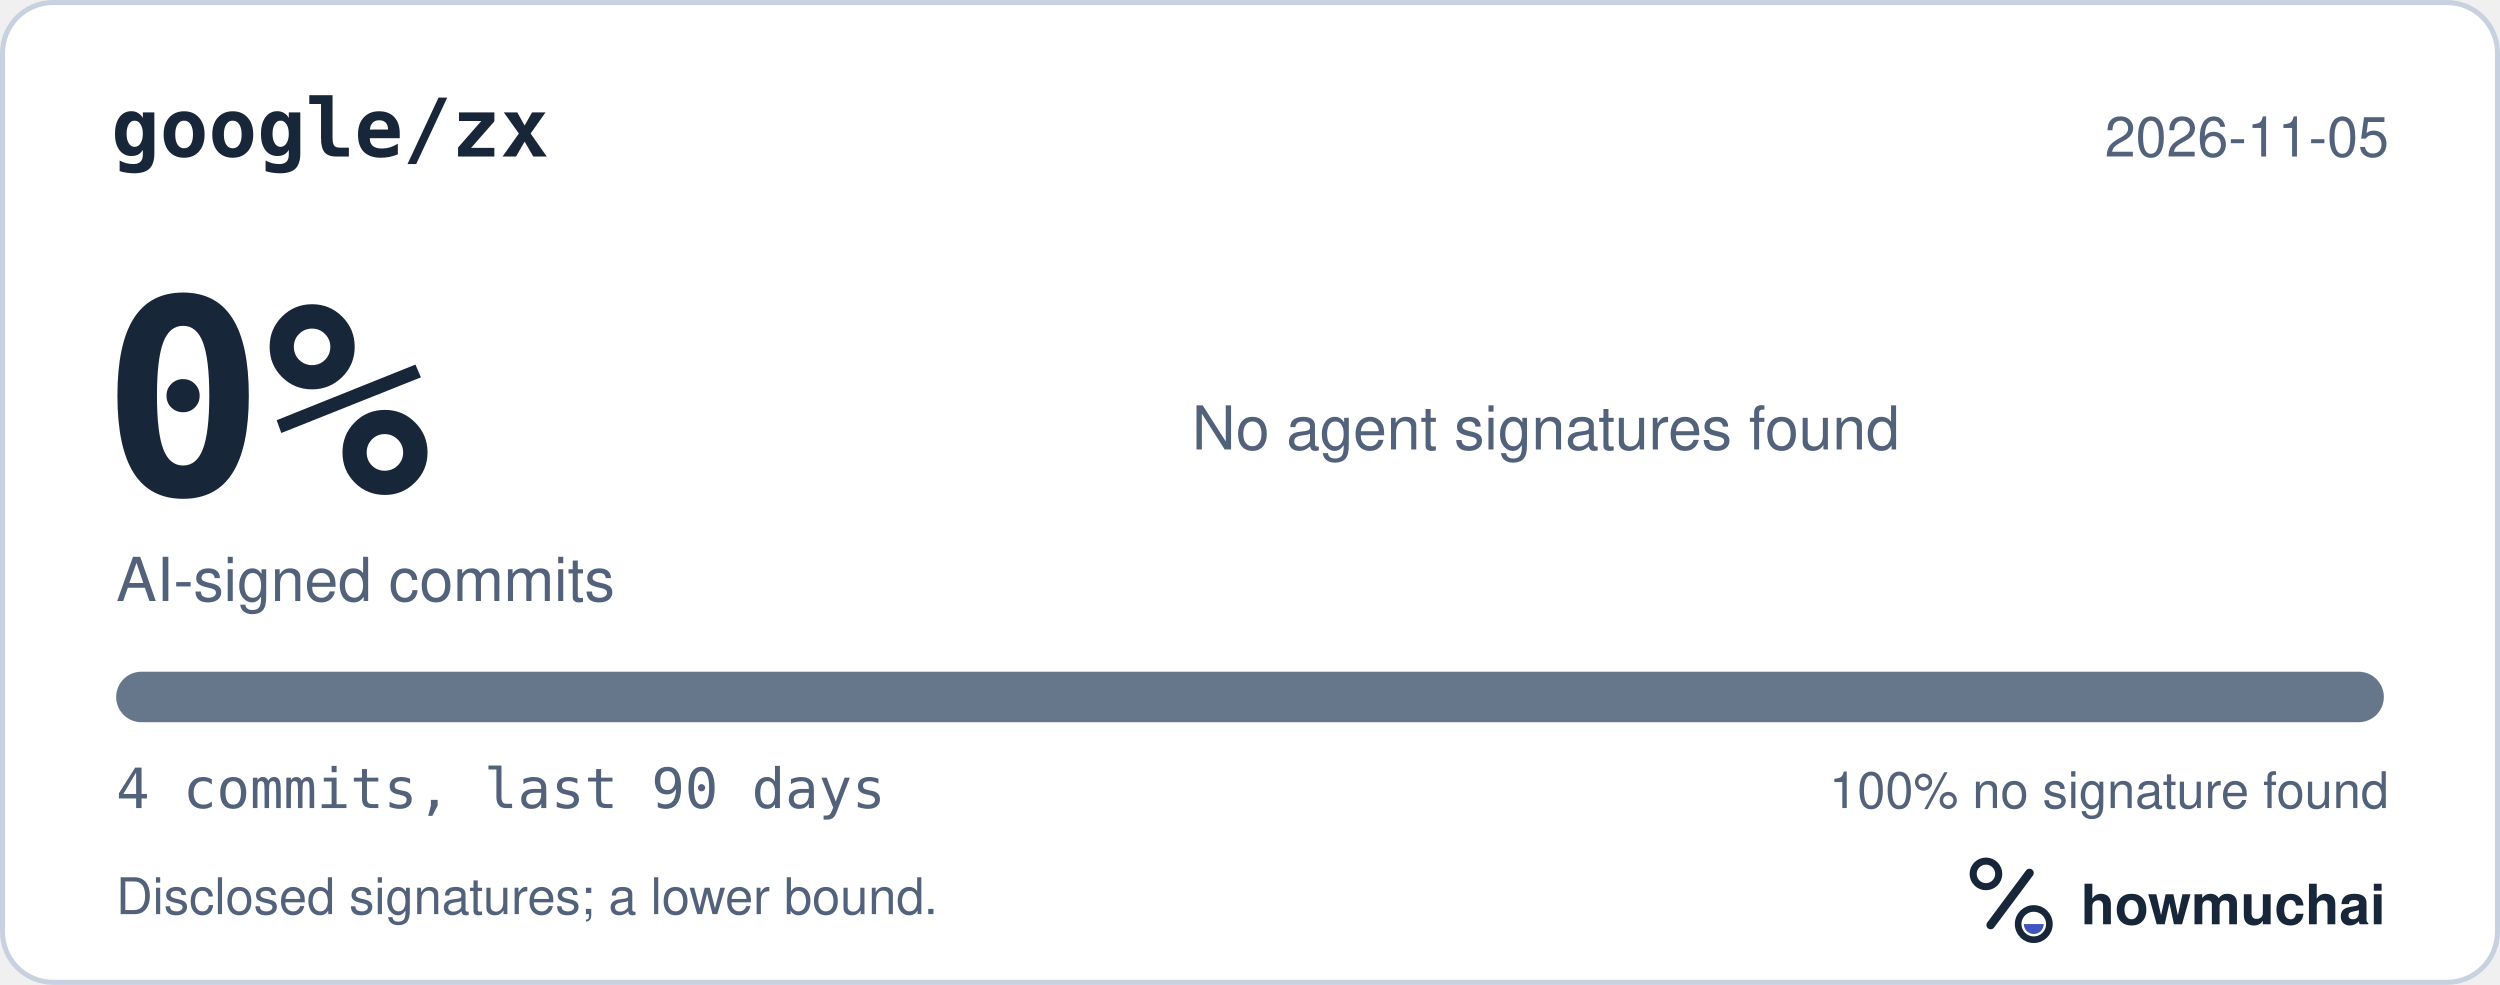
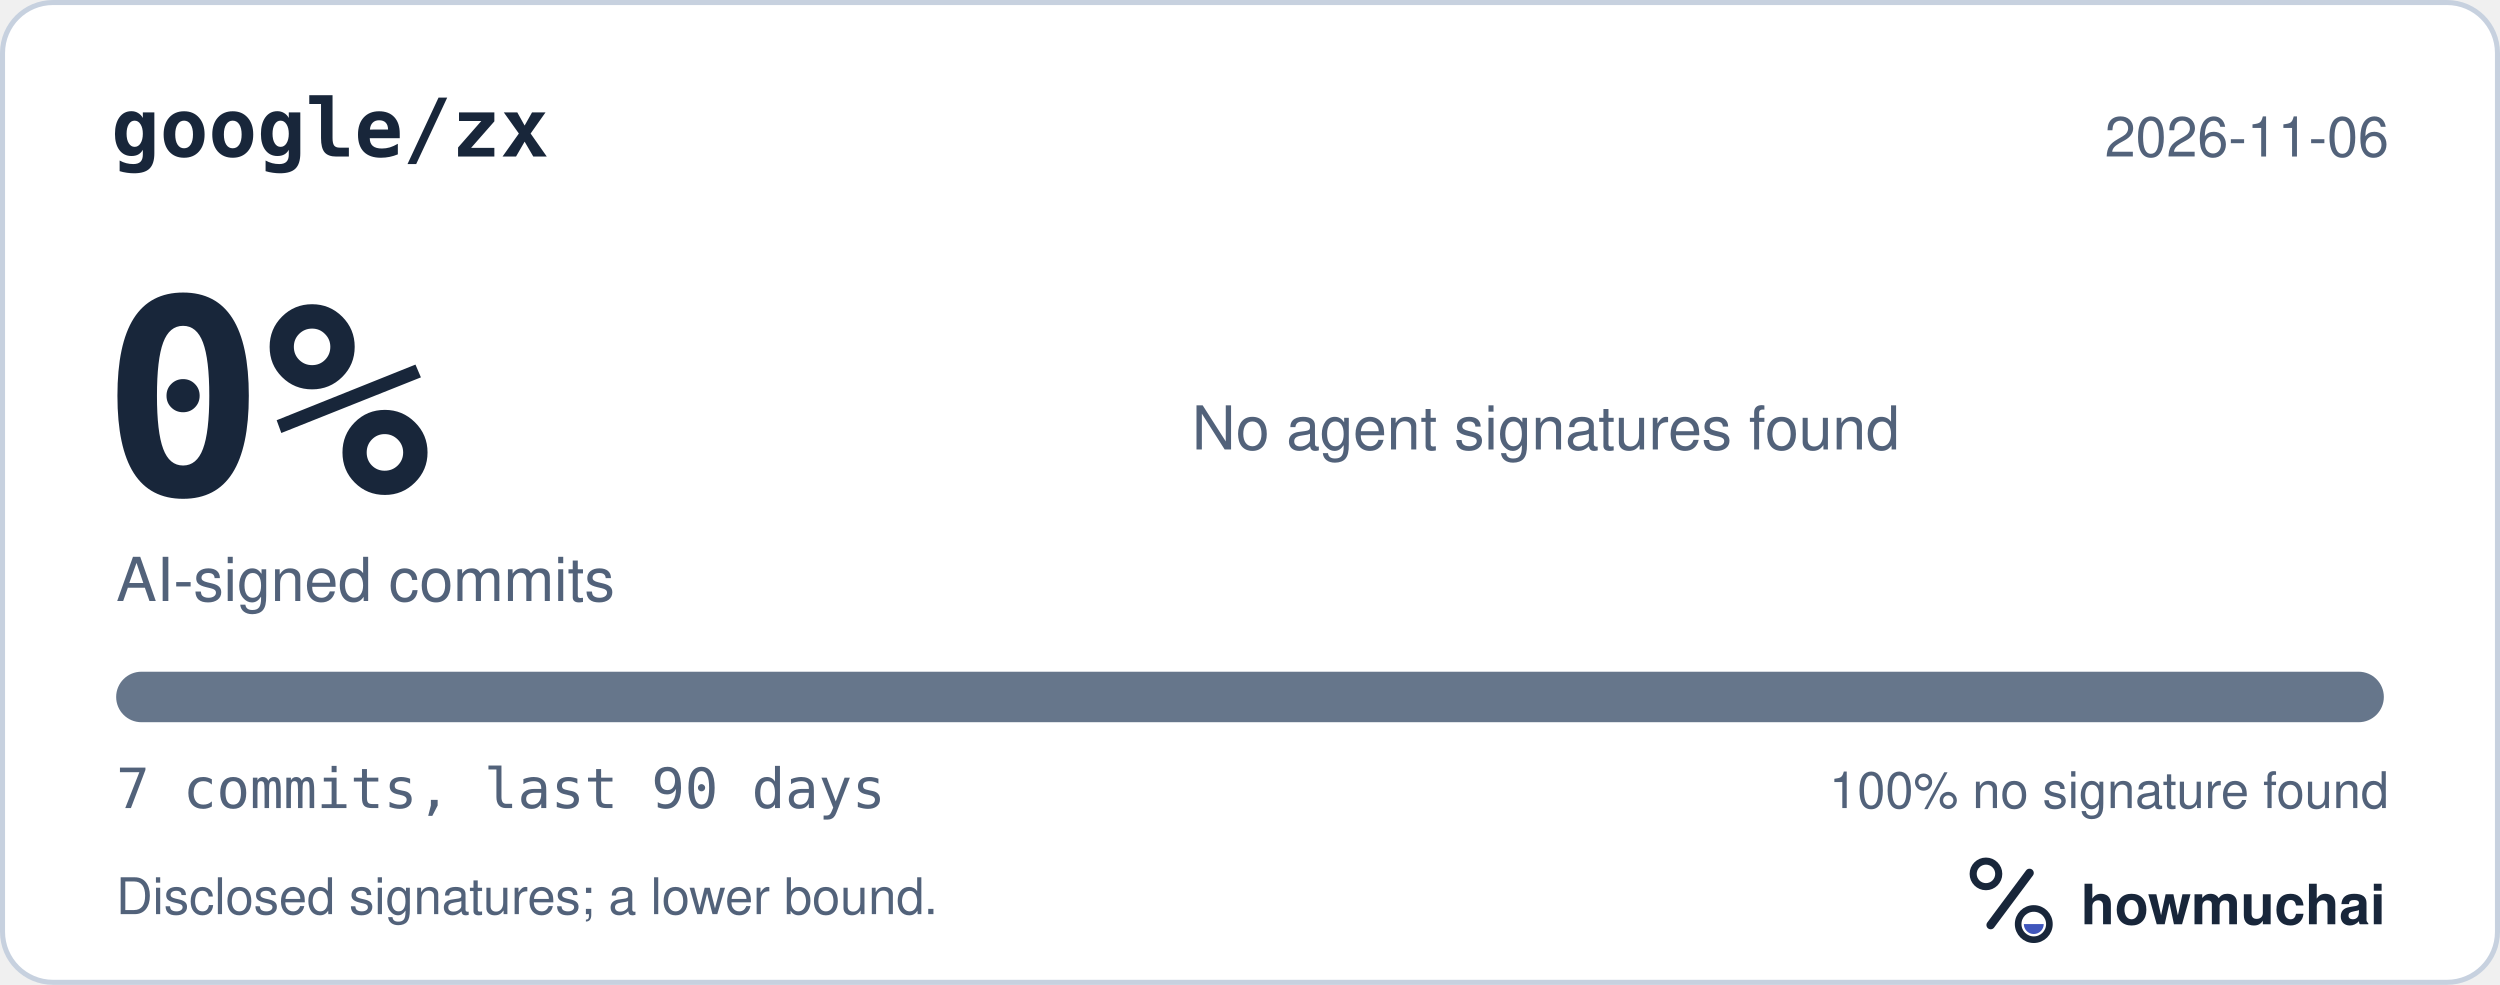
<svg xmlns="http://www.w3.org/2000/svg" width="495" height="195" viewBox="0 0 495 195" role="img" aria-labelledby="hm-t hm-d">
  <rect x="0.5" y="0.5" width="494" height="194" rx="10" fill="#FFFFFF" stroke="#C7D1DF" />
  <text x="22" y="31" fill="#18263A" font-family="ui-monospace, SF Mono, Menlo, Consolas, IBM Plex Mono, monospace" font-size="16" font-weight="600">google/zx</text>
-   <text x="473" y="31" fill="#52627A" font-family="-apple-system, BlinkMacSystemFont, Segoe UI, Helvetica, Arial, Fira Sans, sans-serif" font-size="11" text-anchor="end">2026-11-05</text>
+   <text x="473" y="31" fill="#52627A" font-family="-apple-system, BlinkMacSystemFont, Segoe UI, Helvetica, Arial, Fira Sans, sans-serif" font-size="11" text-anchor="end">2026-11-06</text>
  <text x="20" y="98" fill="#18263A" font-family="ui-monospace, SF Mono, Menlo, Consolas, IBM Plex Mono, monospace" font-size="54" font-weight="700">0%</text>
  <text x="23" y="119" fill="#52627A" font-family="-apple-system, BlinkMacSystemFont, Segoe UI, Helvetica, Arial, Fira Sans, sans-serif" font-size="12">AI-signed commits</text>
  <text x="236" y="89" fill="#52627A" font-family="-apple-system, BlinkMacSystemFont, Segoe UI, Helvetica, Arial, Fira Sans, sans-serif" font-size="12">No agent signatures found</text>
  <defs>
    <clipPath id="hm-bar">
      <rect x="23" y="133" width="449" height="10" rx="5" />
    </clipPath>
  </defs>
  <rect x="23" y="133" width="449" height="10" rx="5" fill="#66768B" />
  <g clip-path="url(#hm-bar)" />
-   <text x="23" y="160" fill="#52627A" font-family="ui-monospace, SF Mono, Menlo, Consolas, IBM Plex Mono, monospace" font-size="11">4 commits, last 90 days</text>
+   <text x="23" y="160" fill="#52627A" font-family="ui-monospace, SF Mono, Menlo, Consolas, IBM Plex Mono, monospace" font-size="11">7 commits, last 90 days</text>
  <text x="473" y="160" fill="#52627A" font-family="-apple-system, BlinkMacSystemFont, Segoe UI, Helvetica, Arial, Fira Sans, sans-serif" font-size="10" text-anchor="end">100% no signature found</text>
  <text x="23" y="181" fill="#52627A" font-family="-apple-system, BlinkMacSystemFont, Segoe UI, Helvetica, Arial, Fira Sans, sans-serif" font-size="10">Disclosed signatures; a lower bound.</text>
  <g transform="translate(386 166) scale(0.046875)">
    <circle cx="154" cy="150" r="54" fill="none" stroke="#18263A" stroke-width="30" />
    <path d="M174 366 338 146" fill="none" stroke="#18263A" stroke-width="36" stroke-linecap="round" />
    <circle cx="356" cy="362" r="66" fill="none" stroke="#18263A" stroke-width="28" />
    <path d="M314 362a42 42 0 0 0 84 0Z" fill="#4056BC" />
  </g>
  <text x="412" y="183" fill="#18263A" font-family="-apple-system, BlinkMacSystemFont, Segoe UI, Helvetica, Arial, Fira Sans, sans-serif" font-size="11" font-weight="650">howmuchai</text>
</svg>
